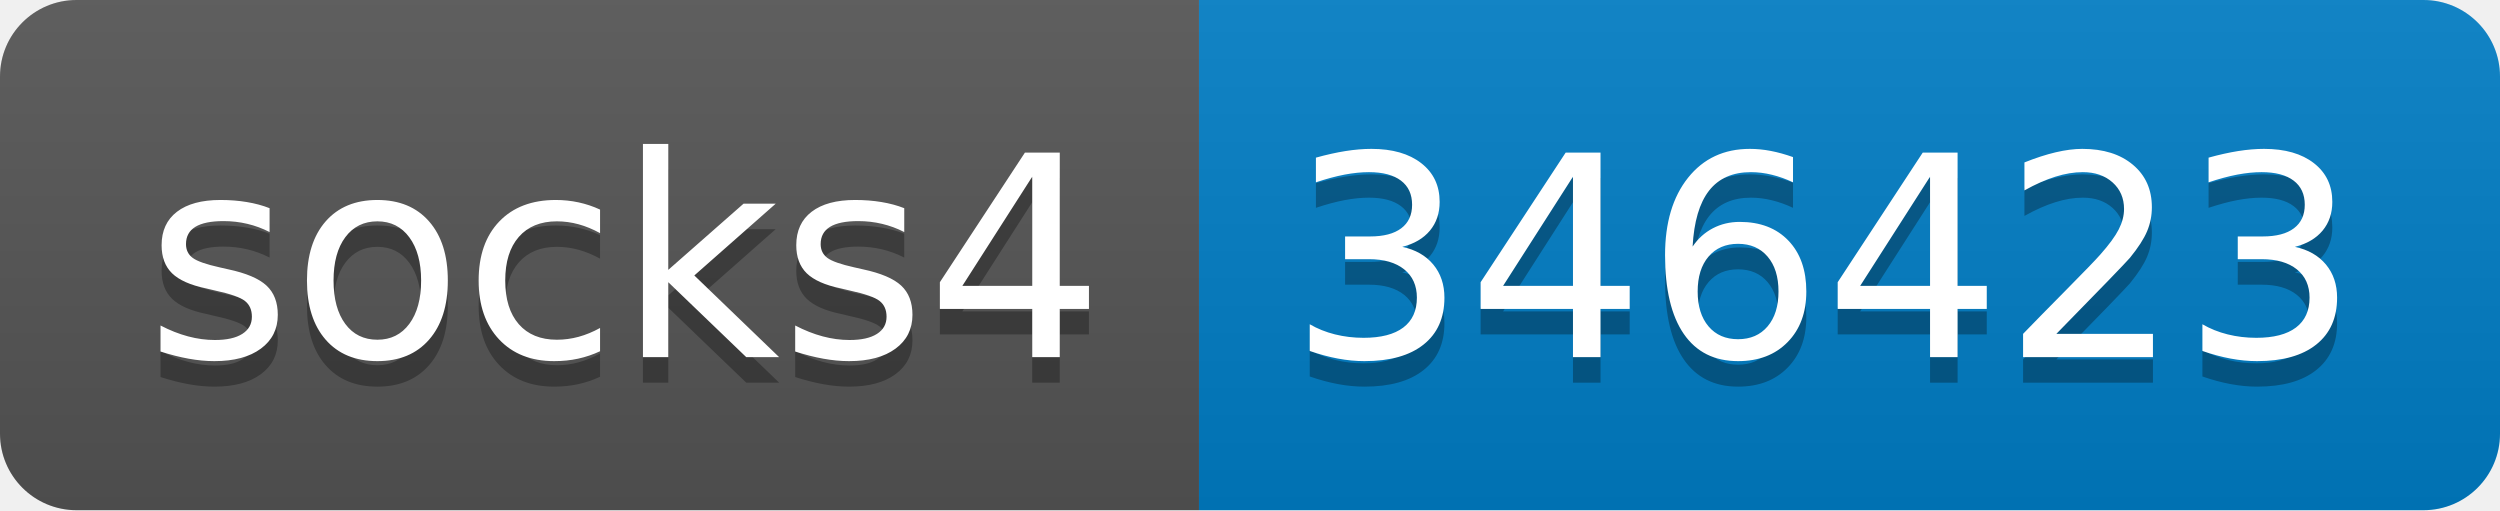
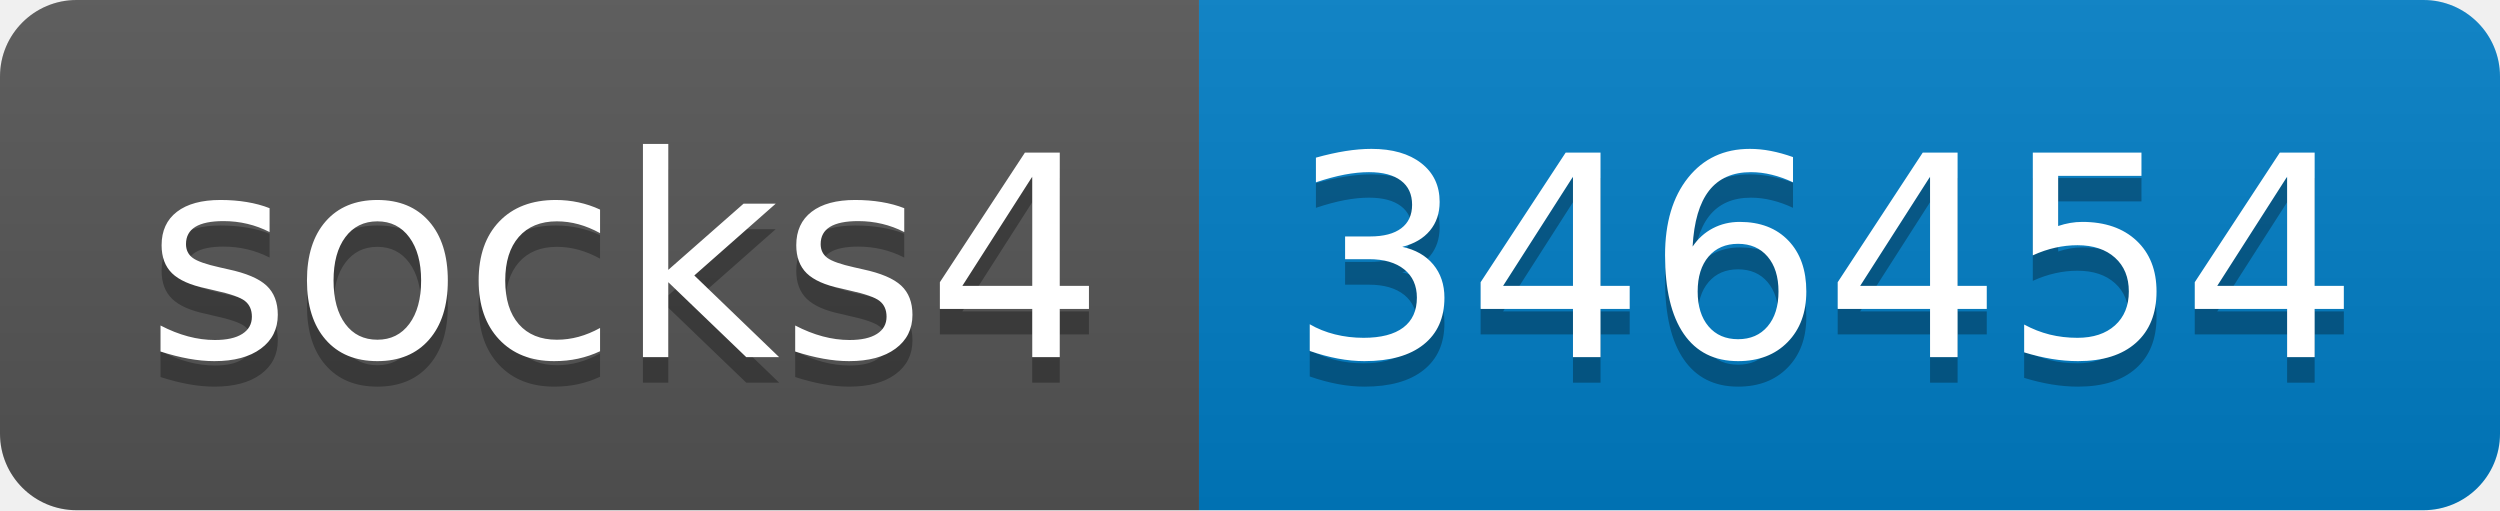
- <svg xmlns="http://www.w3.org/2000/svg" width="98" height="20" role="img" aria-label="socks4: 346423">
+ <svg xmlns="http://www.w3.org/2000/svg" width="98" height="20" role="img" aria-label="socks4: 346454">
  <linearGradient id="s" x2="0" y2="100%">
    <stop offset="0" stop-color="#bbb" stop-opacity=".1" />
    <stop offset="1" stop-opacity=".1" />
  </linearGradient>
  <clipPath id="r">
    <rect width="98" height="20" rx="3" fill="#fff" />
  </clipPath>
  <g clip-path="url(#r)">
    <rect width="47" height="20" fill="#555" />
    <rect x="47" width="51" height="20" fill="#007ec6" />
    <rect width="98" height="20" fill="url(#s)" />
  </g>
  <g fill="#fff" text-anchor="middle" font-family="Verdana,Geneva,DejaVu Sans,sans-serif" text-rendering="geometricPrecision" font-size="110">
    <text aria-hidden="true" x="245" y="150" fill="#010101" fill-opacity=".3" transform="scale(.1)" textLength="370">socks4</text>
    <text x="245" y="140" transform="scale(.1)" fill="#fff" textLength="370">socks4</text>
-     <text aria-hidden="true" x="715" y="150" fill="#010101" fill-opacity=".3" transform="scale(.1)" textLength="410">346423</text>
-     <text x="715" y="140" transform="scale(.1)" fill="#fff" textLength="410">346423</text>
+     <text aria-hidden="true" x="715" y="150" fill="#010101" fill-opacity=".3" transform="scale(.1)" textLength="410">346454</text>
+     <text x="715" y="140" transform="scale(.1)" fill="#fff" textLength="410">346454</text>
  </g>
</svg>
